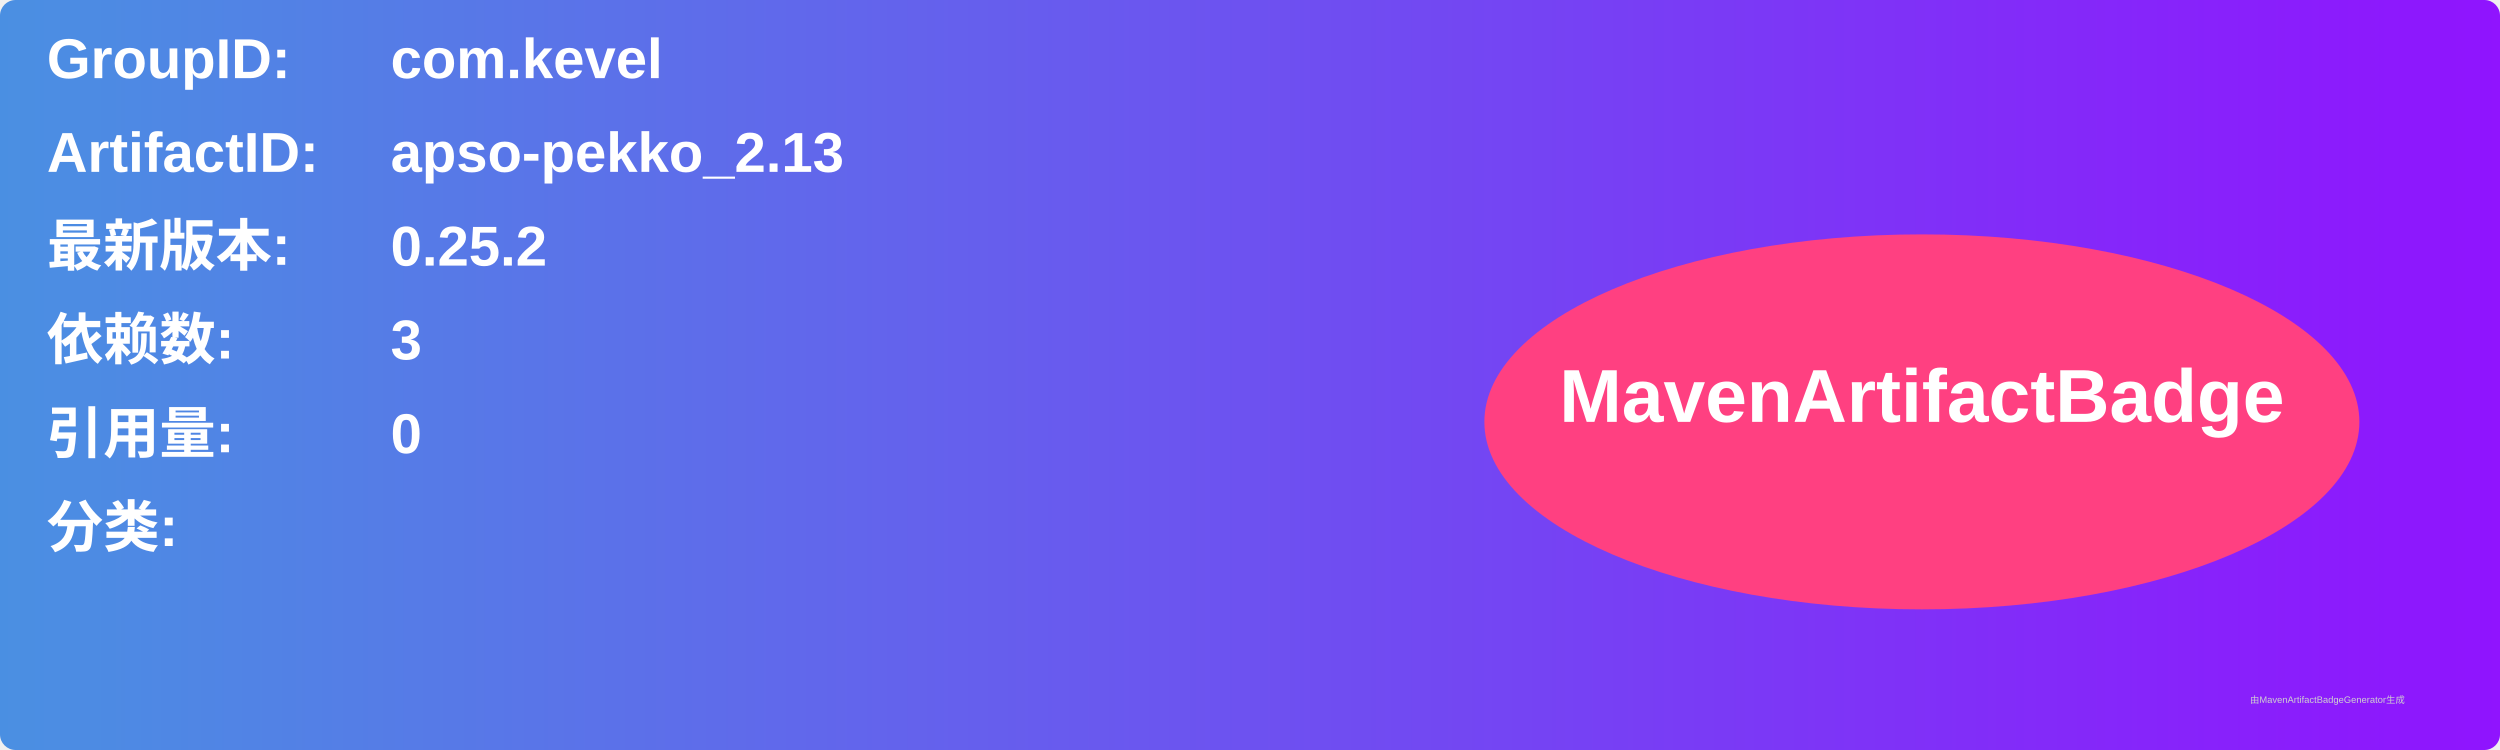
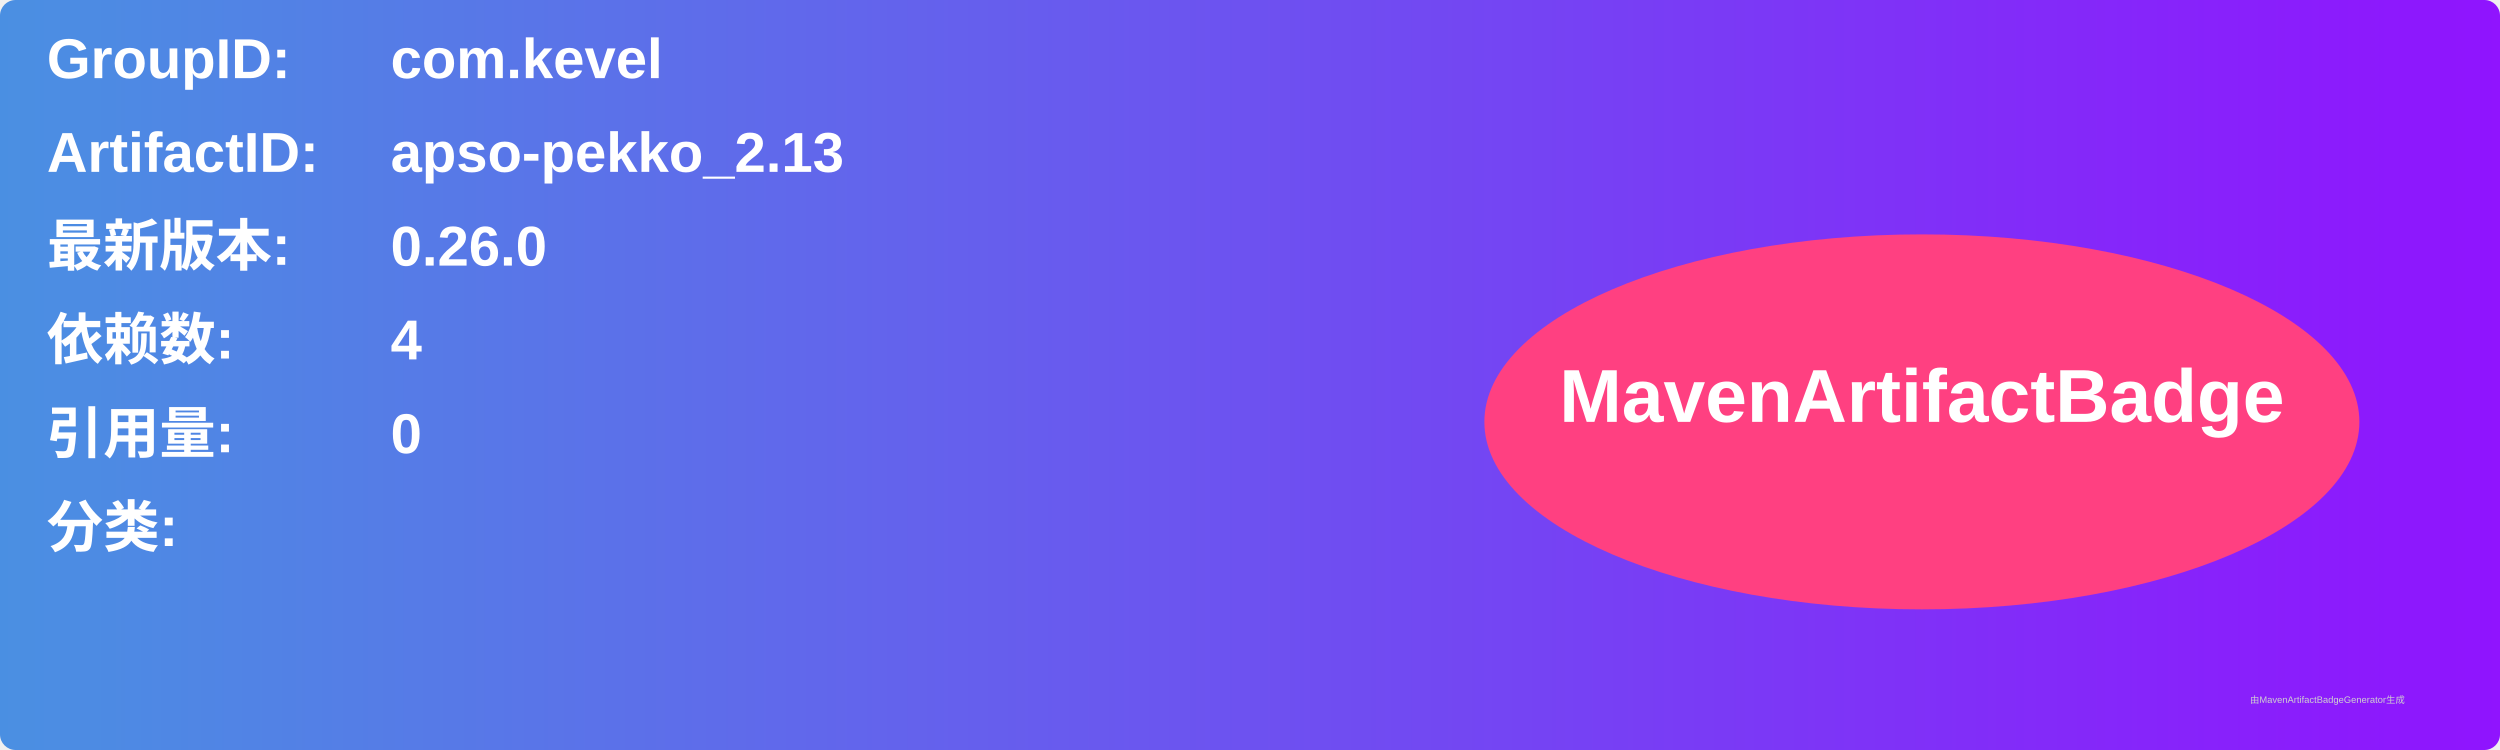
<svg xmlns="http://www.w3.org/2000/svg" width="800" height="240" viewBox="0 0 800 240">
  <linearGradient id="grad" x1="0%" y1="0%" x2="100%" y2="0%">
    <stop offset="0%" stop-color="#4a90e2" />
    <stop offset="100%" stop-color="#9013fe" />
  </linearGradient>
  <rect width="100%" height="100%" rx="5" ry="5" fill="url(#grad)" />
  <g transform="translate(15, 15)">
    <text x="0" y="10" font-family="Arial" font-size="18" fill="white" font-weight="bold" width="260">GroupID:</text>
    <text x="110" y="10" font-family="Arial" font-size="18" fill="white" font-weight="bold" width="460">com.kevel</text>
    <text x="0" y="40" font-family="Arial" font-size="18" fill="white" font-weight="bold" width="260">ArtifactID:</text>
    <text x="110" y="40" font-family="Arial" font-size="18" fill="white" font-weight="bold" width="460">apso-pekko_2.13</text>
    <text x="0" y="70" font-family="Arial" font-size="18" fill="white" font-weight="bold">最新版本:</text>
    <text x="110" y="70" font-family="Arial" font-size="18" fill="white" font-weight="bold">
-       <tspan font-weight="bold">0.25.2</tspan>
+       <tspan font-weight="bold">0.26.0</tspan>
    </text>
    <text x="0" y="100" font-family="Arial" font-size="18" fill="white" font-weight="bold">依赖数: </text>
    <text x="110" y="100" font-family="Arial" font-size="18" fill="white">
-       <tspan font-weight="bold">3</tspan>
+       <tspan font-weight="bold">4</tspan>
    </text>
    <text x="0" y="130" font-family="Arial" font-size="18" fill="white" font-weight="bold">引用量: </text>
    <text x="110" y="130" font-family="Arial" font-size="18" fill="white">
      <tspan font-weight="bold">0</tspan>
    </text>
    <text x="0" y="160" font-family="Arial" font-size="18" fill="white" font-weight="bold">分类:</text>
    <text x="10" y="190" font-family="Arial" font-size="10" fill="white">
      <tspan font-weight="bold" />
    </text>
    <ellipse cx="600" cy="120" rx="140" ry="60" fill="#ff4081" />
    <text x="600" y="120" text-anchor="middle" font-family="Arial" font-size="24" fill="white" font-weight="bold">MavenArtifactBadge</text>
  </g>
  <text x="720" y="225" font-family="Arial" font-size="3" fill="#d0d0d0">由MavenArtifactBadgeGenerator生成</text>
</svg>
